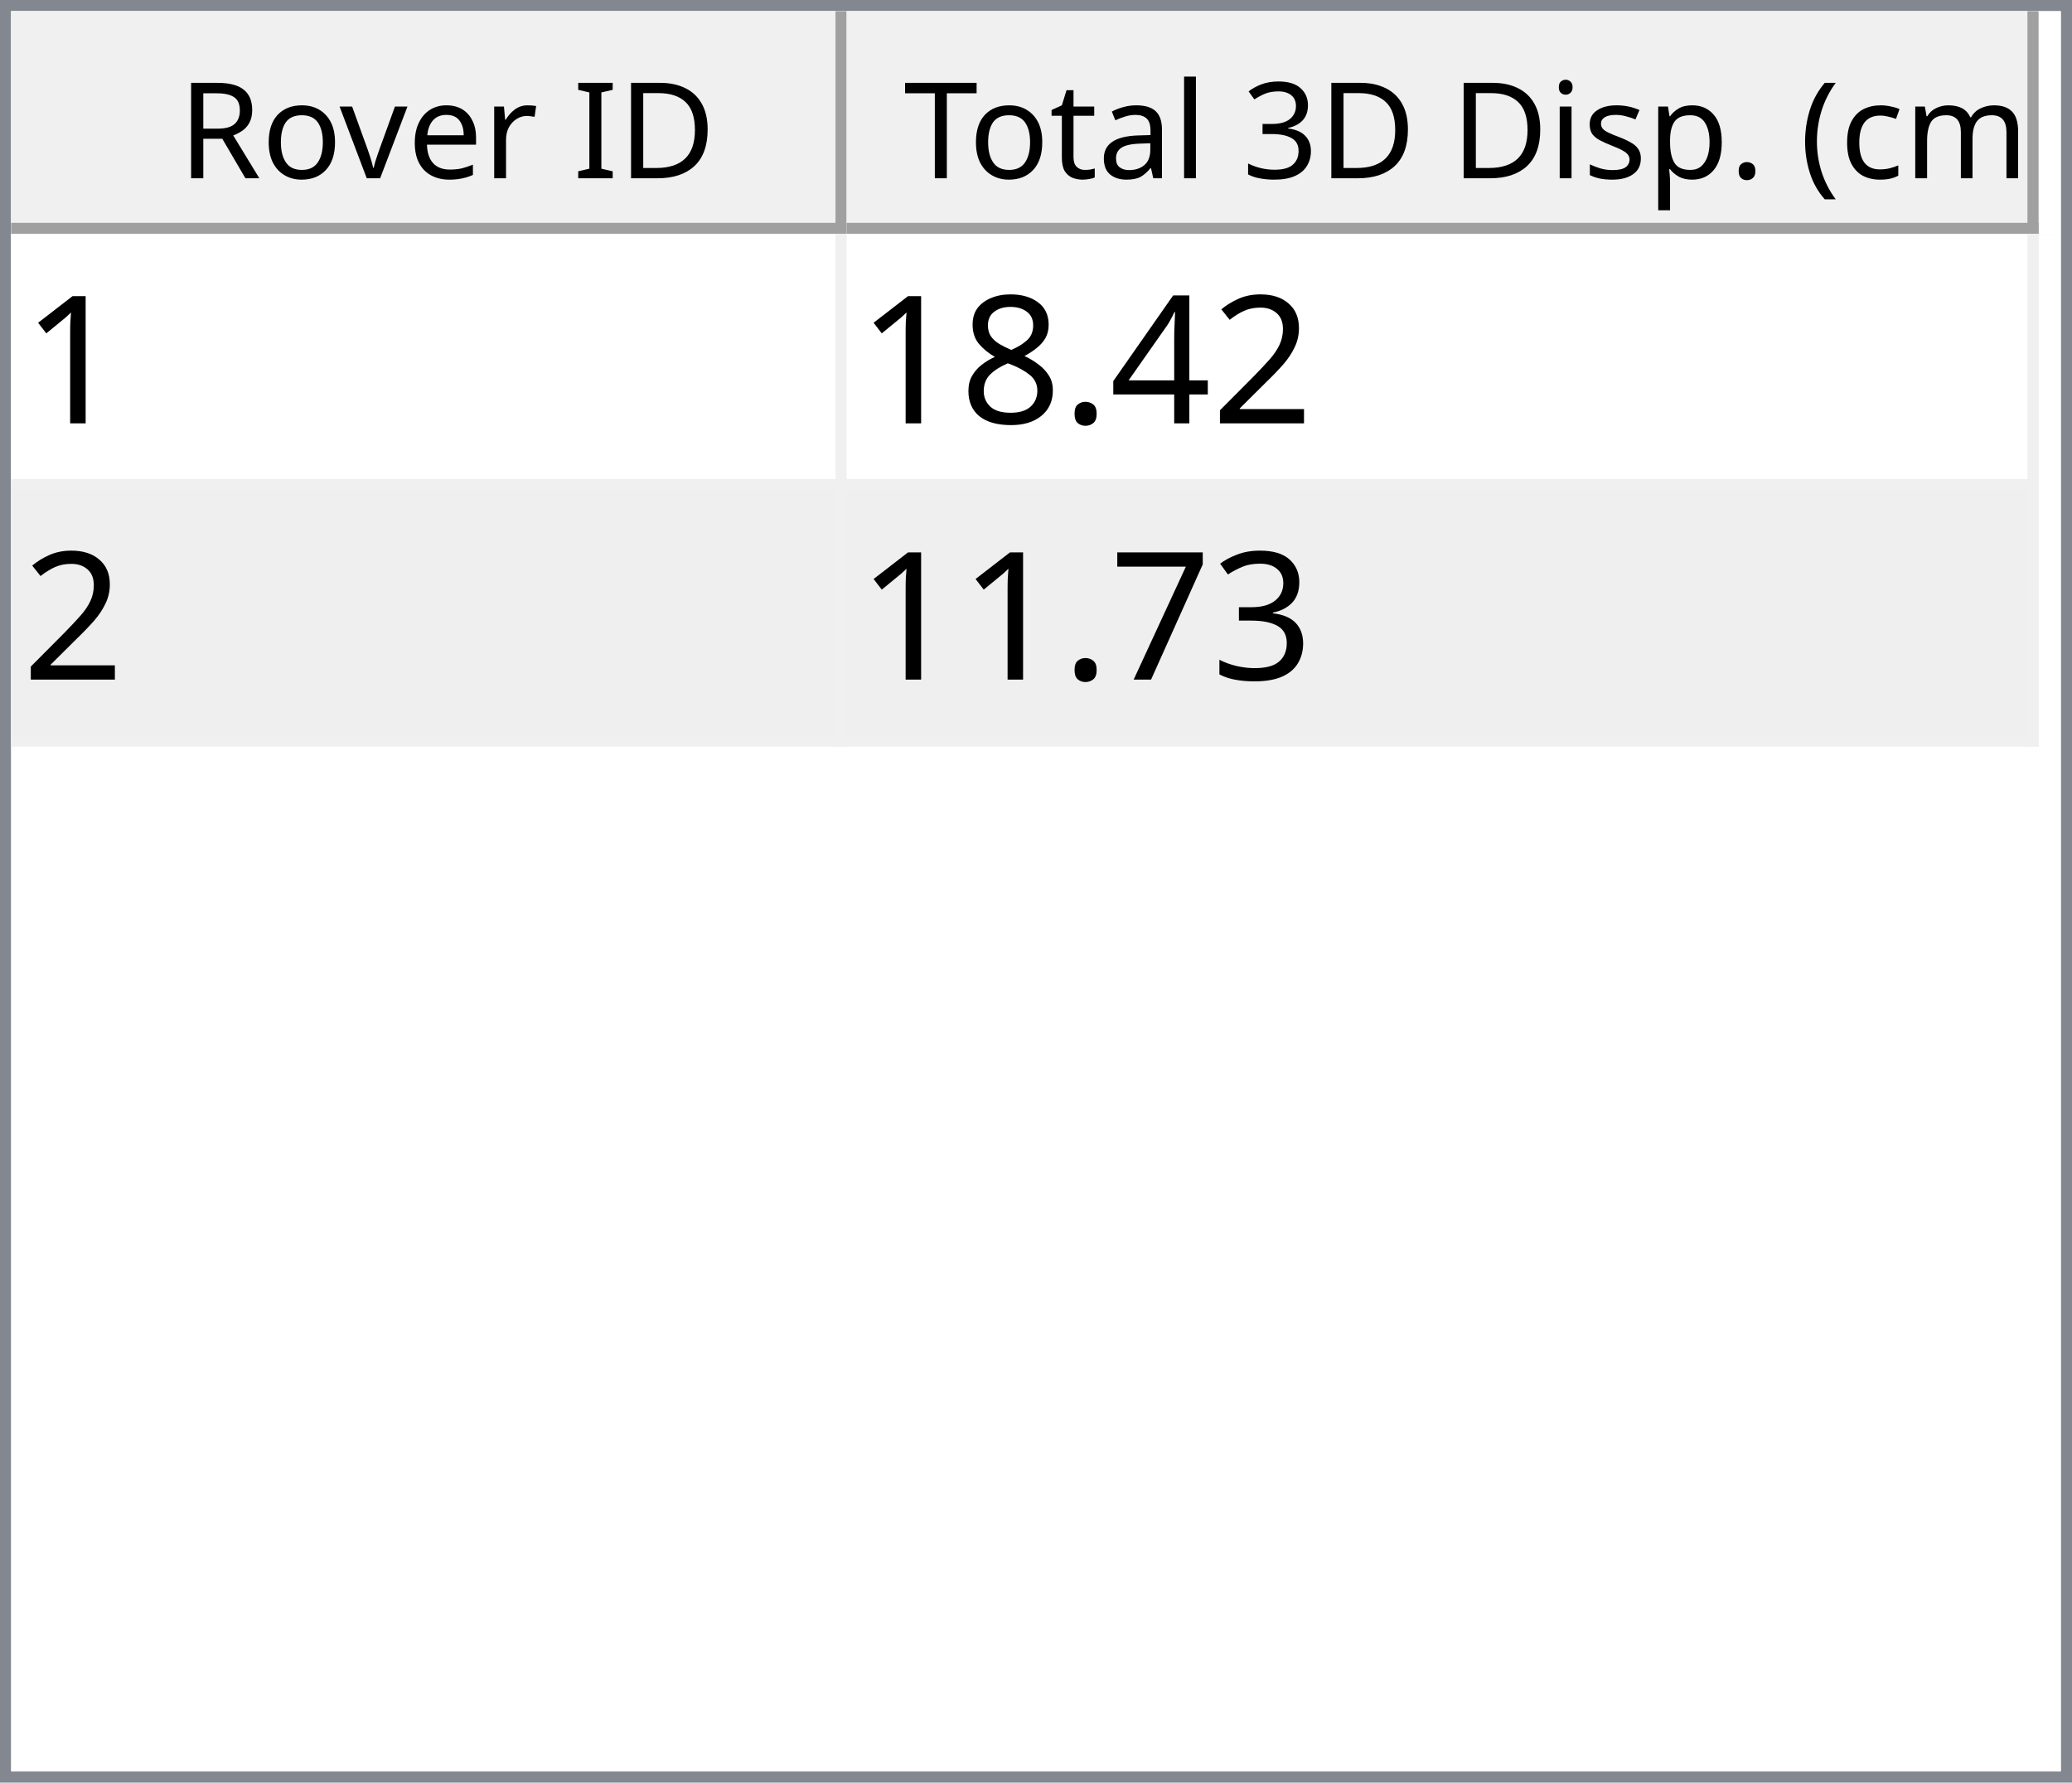
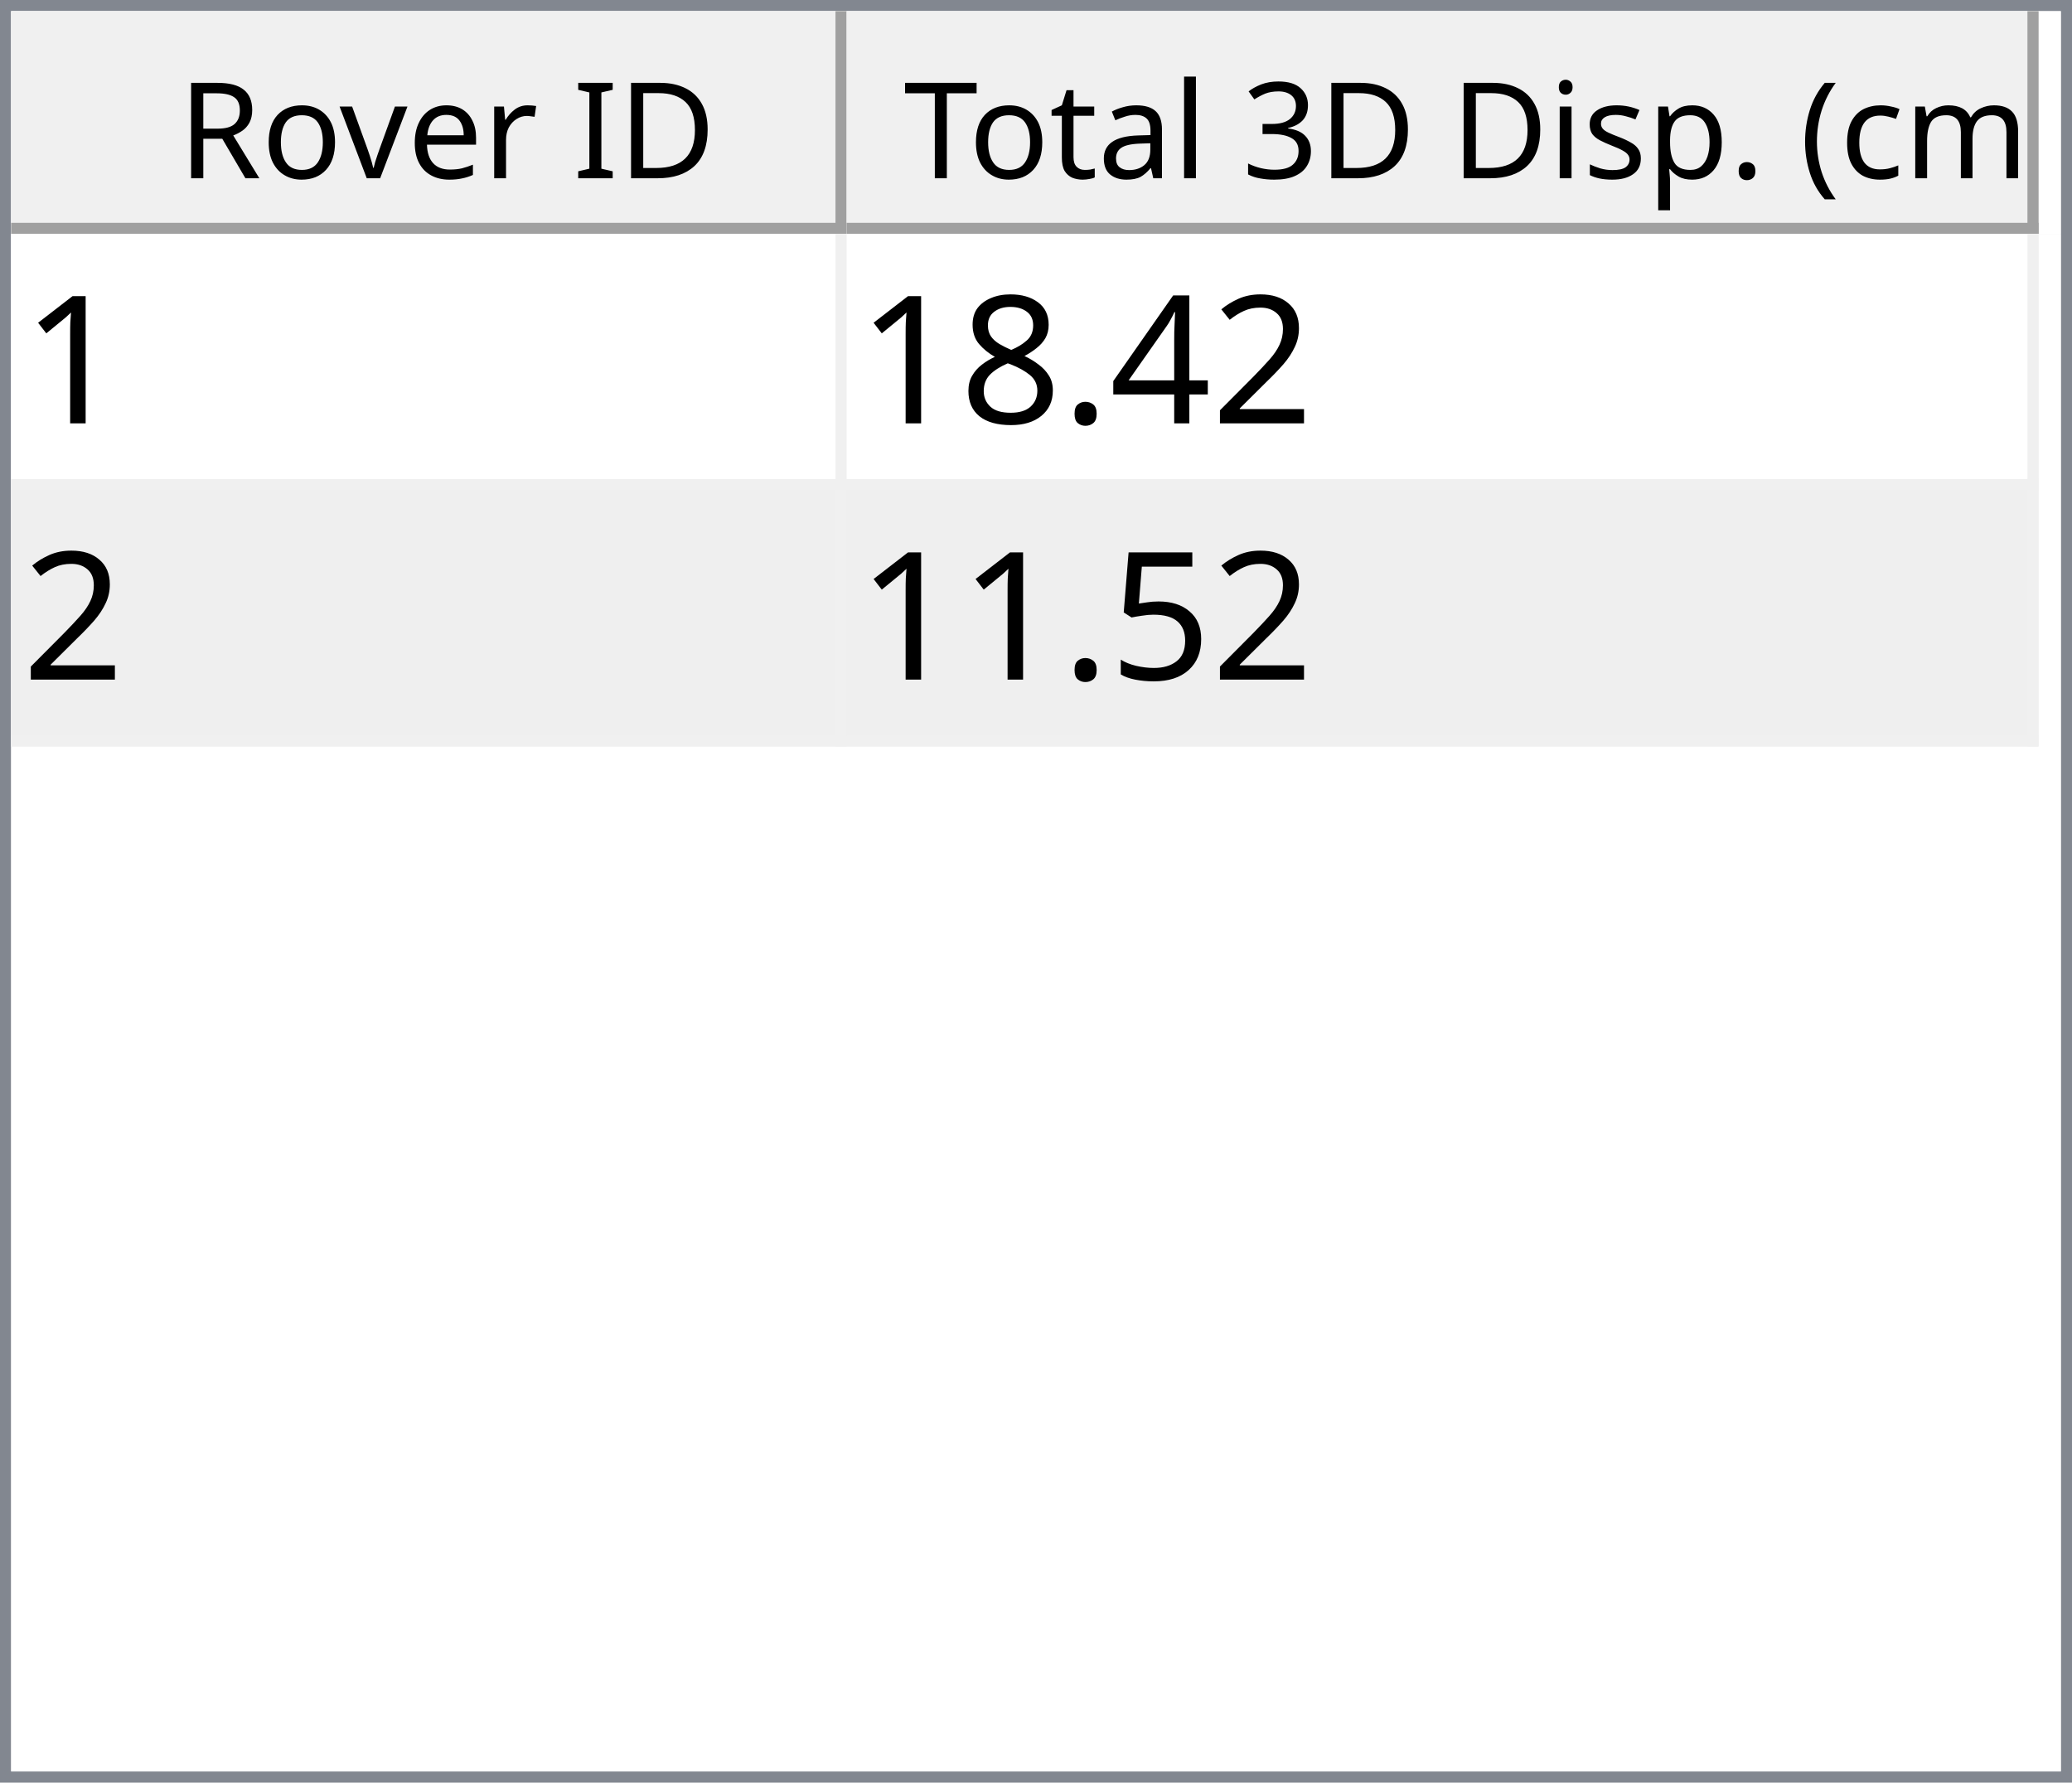
<svg xmlns="http://www.w3.org/2000/svg" style="fill-opacity:1; color-rendering:auto; color-interpolation:auto; text-rendering:auto; stroke:black; stroke-linecap:square; stroke-miterlimit:10; shape-rendering:auto; stroke-opacity:1; fill:black; stroke-dasharray:none; font-weight:normal; stroke-width:1; font-family:'Dialog'; font-style:normal; stroke-linejoin:miter; font-size:12px; stroke-dashoffset:0; image-rendering:auto;" width="186" height="160">
  <defs id="genericDefs" />
  <g>
    <defs id="defs1">
      <clipPath clipPathUnits="userSpaceOnUse" id="clipPath1">
        <path d="M0 0 L186 0 L186 160 L0 160 L0 0 Z" />
      </clipPath>
      <clipPath clipPathUnits="userSpaceOnUse" id="clipPath2">
        <path d="M0 0 L0 160 L186 160 L186 0 Z" />
      </clipPath>
      <clipPath clipPathUnits="userSpaceOnUse" id="clipPath3">
        <path d="M0 0 L0 20 L184 20 L184 0 Z" />
      </clipPath>
      <clipPath clipPathUnits="userSpaceOnUse" id="clipPath4">
        <path d="M0 0 L0 20 L75 20 L75 0 Z" />
      </clipPath>
      <clipPath clipPathUnits="userSpaceOnUse" id="clipPath5">
        <path d="M1 1 L1 19 L74 19 L74 1 Z" />
      </clipPath>
      <clipPath clipPathUnits="userSpaceOnUse" id="clipPath6">
        <path d="M0 0 L0 18 L73 18 L73 0 Z" />
      </clipPath>
      <clipPath clipPathUnits="userSpaceOnUse" id="clipPath7">
        <path d="M-0.5 -0.5 L-0.5 19.5 L74.5 19.5 L74.5 -0.5 Z" />
      </clipPath>
      <clipPath clipPathUnits="userSpaceOnUse" id="clipPath8">
        <path d="M0 0 L0 20 L107 20 L107 0 Z" />
      </clipPath>
      <clipPath clipPathUnits="userSpaceOnUse" id="clipPath9">
        <path d="M1 1 L1 19 L106 19 L106 1 Z" />
      </clipPath>
      <clipPath clipPathUnits="userSpaceOnUse" id="clipPath10">
        <path d="M0 0 L0 18 L105 18 L105 0 Z" />
      </clipPath>
      <clipPath clipPathUnits="userSpaceOnUse" id="clipPath11">
        <path d="M-0.5 -0.5 L-0.5 19.5 L106.5 19.5 L106.5 -0.5 Z" />
      </clipPath>
      <clipPath clipPathUnits="userSpaceOnUse" id="clipPath12">
        <path d="M0 0 L0 138 L184 138 L184 0 Z" />
      </clipPath>
      <clipPath clipPathUnits="userSpaceOnUse" id="clipPath13">
        <path d="M0 0 L0 46 L182 46 L182 0 Z" />
      </clipPath>
      <clipPath clipPathUnits="userSpaceOnUse" id="clipPath14">
        <path d="M-0.5 -0.5 L-0.5 45.5 L181.5 45.5 L181.5 -0.5 Z" />
      </clipPath>
      <clipPath clipPathUnits="userSpaceOnUse" id="clipPath15">
        <path d="M0 0 L0 22 L74 22 L74 0 Z" />
      </clipPath>
      <clipPath clipPathUnits="userSpaceOnUse" id="clipPath16">
        <path d="M0 0 L0 22 L106 22 L106 0 Z" />
      </clipPath>
      <font horiz-adv-x="64.551" id="font1">
        <font-face ascent="107.91" descent="25.098" units-per-em="100" style="font-style:normal; font-family:Segoe UI; font-weight:normal;" />
        <missing-glyph horiz-adv-x="64.551" d="M8.109 0 L8.109 68.266 L56.453 68.266 L56.453 0 L8.109 0 ZM15.328 7.234 L49.219 7.234 L49.219 61.031 L15.328 61.031 L15.328 7.234 Z" />
        <glyph unicode="D" horiz-adv-x="70.117" d="M9.188 0 L9.188 70.016 L28.516 70.016 Q65.531 70.016 65.531 35.891 Q65.531 19.672 55.25 9.836 Q44.969 0 27.734 0 L9.188 0 ZM17.391 62.594 L17.391 7.422 L27.828 7.422 Q41.609 7.422 49.273 14.797 Q56.938 22.172 56.938 35.688 Q56.938 62.594 28.328 62.594 L17.391 62.594 Z" />
        <glyph unicode="I" horiz-adv-x="26.611" d="M17.391 0 L9.188 0 L9.188 70.016 L17.391 70.016 L17.391 0 Z" />
        <glyph unicode=" " horiz-adv-x="27.393" d="" />
        <glyph unicode="r" horiz-adv-x="34.766" d="M34.188 41.891 Q32.078 43.5 28.125 43.5 Q23 43.5 19.555 38.672 Q16.109 33.844 16.109 25.484 L16.109 0 L8.109 0 L8.109 50 L16.109 50 L16.109 39.703 L16.312 39.703 Q18.016 44.969 21.531 47.922 Q25.047 50.875 29.391 50.875 Q32.516 50.875 34.188 50.203 L34.188 41.891 Z" />
        <glyph unicode="e" horiz-adv-x="52.295" d="M48.297 23 L12.984 23 Q13.188 14.656 17.484 10.109 Q21.781 5.562 29.297 5.562 Q37.75 5.562 44.828 11.141 L44.828 3.609 Q38.234 -1.172 27.391 -1.172 Q16.797 -1.172 10.742 5.641 Q4.688 12.453 4.688 24.812 Q4.688 36.469 11.305 43.82 Q17.922 51.172 27.734 51.172 Q37.547 51.172 42.922 44.828 Q48.297 38.484 48.297 27.203 L48.297 23 ZM40.094 29.781 Q40.047 36.719 36.75 40.578 Q33.453 44.438 27.594 44.438 Q21.922 44.438 17.969 40.383 Q14.016 36.328 13.094 29.781 L40.094 29.781 Z" />
        <glyph unicode="v" horiz-adv-x="47.9" d="M47.406 50 L27.484 0 L19.625 0 L0.688 50 L9.469 50 L22.172 13.672 Q23.578 9.672 23.922 6.688 L24.125 6.688 Q24.609 10.453 25.688 13.484 L38.969 50 L47.406 50 Z" />
        <glyph unicode="o" horiz-adv-x="58.594" d="M29 -1.172 Q17.922 -1.172 11.305 5.836 Q4.688 12.844 4.688 24.422 Q4.688 37.016 11.57 44.094 Q18.453 51.172 30.172 51.172 Q41.359 51.172 47.633 44.289 Q53.906 37.406 53.906 25.203 Q53.906 13.234 47.141 6.031 Q40.375 -1.172 29 -1.172 ZM29.594 44.438 Q21.875 44.438 17.383 39.188 Q12.891 33.938 12.891 24.703 Q12.891 15.828 17.43 10.695 Q21.969 5.562 29.594 5.562 Q37.359 5.562 41.531 10.594 Q45.703 15.625 45.703 24.906 Q45.703 34.281 41.531 39.359 Q37.359 44.438 29.594 44.438 Z" />
        <glyph unicode="R" horiz-adv-x="59.814" d="M59.375 0 L49.609 0 L37.891 19.625 Q36.281 22.359 34.766 24.289 Q33.25 26.219 31.664 27.438 Q30.078 28.656 28.25 29.219 Q26.422 29.781 24.125 29.781 L17.391 29.781 L17.391 0 L9.188 0 L9.188 70.016 L30.078 70.016 Q34.672 70.016 38.555 68.867 Q42.438 67.719 45.289 65.375 Q48.141 63.031 49.758 59.547 Q51.375 56.062 51.375 51.375 Q51.375 47.703 50.273 44.656 Q49.172 41.609 47.148 39.211 Q45.125 36.812 42.266 35.133 Q39.406 33.453 35.844 32.516 L35.844 32.328 Q37.594 31.547 38.891 30.547 Q40.188 29.547 41.359 28.18 Q42.531 26.812 43.68 25.078 Q44.828 23.344 46.234 21.047 L59.375 0 ZM17.391 62.594 L17.391 37.203 L28.516 37.203 Q31.594 37.203 34.203 38.133 Q36.812 39.062 38.719 40.797 Q40.625 42.531 41.703 45.047 Q42.781 47.562 42.781 50.688 Q42.781 56.297 39.141 59.445 Q35.5 62.594 28.609 62.594 L17.391 62.594 Z" />
        <glyph unicode=")" horiz-adv-x="30.176" d="M8.297 -15.922 L1.172 -15.922 Q16.406 2.344 16.406 26.812 Q16.406 51.469 1.078 70.016 L8.297 70.016 Q23.531 52.156 23.531 26.703 Q23.531 1.375 8.297 -15.922 Z" />
        <glyph unicode="m" horiz-adv-x="86.133" d="M79.109 0 L71.094 0 L71.094 28.719 Q71.094 37.016 68.531 40.727 Q65.969 44.438 59.906 44.438 Q54.781 44.438 51.195 39.75 Q47.609 35.062 47.609 28.516 L47.609 0 L39.594 0 L39.594 29.688 Q39.594 44.438 28.219 44.438 Q22.953 44.438 19.531 40.016 Q16.109 35.594 16.109 28.516 L16.109 0 L8.109 0 L8.109 50 L16.109 50 L16.109 42.094 L16.312 42.094 Q21.625 51.172 31.844 51.172 Q36.969 51.172 40.773 48.312 Q44.578 45.453 46 40.828 Q51.562 51.172 62.594 51.172 Q79.109 51.172 79.109 30.812 L79.109 0 Z" />
        <glyph unicode="c" horiz-adv-x="46.191" d="M42.188 2.297 Q36.422 -1.172 28.516 -1.172 Q17.828 -1.172 11.258 5.789 Q4.688 12.75 4.688 23.828 Q4.688 36.188 11.766 43.68 Q18.844 51.172 30.672 51.172 Q37.25 51.172 42.281 48.734 L42.281 40.531 Q36.719 44.438 30.375 44.438 Q22.703 44.438 17.797 38.945 Q12.891 33.453 12.891 24.516 Q12.891 15.719 17.508 10.641 Q22.125 5.562 29.891 5.562 Q36.422 5.562 42.188 9.906 L42.188 2.297 Z" />
        <glyph unicode="(" horiz-adv-x="30.176" d="M29.109 -15.922 L21.969 -15.922 Q6.844 1.375 6.844 26.703 Q6.844 52.156 21.969 70.016 L29.203 70.016 Q13.875 51.469 13.875 26.812 Q13.875 2.344 29.109 -15.922 Z" />
        <glyph unicode="." horiz-adv-x="21.68" d="M10.891 -1.078 Q8.641 -1.078 7.055 0.539 Q5.469 2.156 5.469 4.391 Q5.469 6.641 7.055 8.273 Q8.641 9.906 10.891 9.906 Q13.188 9.906 14.797 8.273 Q16.406 6.641 16.406 4.391 Q16.406 2.156 14.797 0.539 Q13.188 -1.078 10.891 -1.078 Z" />
        <glyph unicode="p" horiz-adv-x="58.789" d="M16.312 7.234 L16.109 7.234 L16.109 -23 L8.109 -23 L8.109 50 L16.109 50 L16.109 41.219 L16.312 41.219 Q22.219 51.172 33.594 51.172 Q43.266 51.172 48.688 44.461 Q54.109 37.75 54.109 26.469 Q54.109 13.922 48 6.375 Q41.891 -1.172 31.297 -1.172 Q21.578 -1.172 16.312 7.234 ZM16.109 27.391 L16.109 20.406 Q16.109 14.203 20.141 9.883 Q24.172 5.562 30.375 5.562 Q37.641 5.562 41.773 11.133 Q45.906 16.703 45.906 26.609 Q45.906 34.969 42.047 39.703 Q38.188 44.438 31.594 44.438 Q24.609 44.438 20.359 39.578 Q16.109 34.719 16.109 27.391 Z" />
        <glyph unicode="s" horiz-adv-x="42.432" d="M5.078 1.812 L5.078 10.406 Q11.625 5.562 19.484 5.562 Q30.031 5.562 30.031 12.594 Q30.031 14.594 29.125 15.992 Q28.219 17.391 26.68 18.461 Q25.141 19.531 23.07 20.383 Q21 21.234 18.609 22.172 Q15.281 23.484 12.766 24.828 Q10.25 26.172 8.57 27.859 Q6.891 29.547 6.031 31.695 Q5.172 33.844 5.172 36.719 Q5.172 40.234 6.789 42.945 Q8.406 45.656 11.086 47.484 Q13.766 49.312 17.211 50.242 Q20.656 51.172 24.312 51.172 Q30.812 51.172 35.938 48.922 L35.938 40.828 Q30.422 44.438 23.25 44.438 Q21 44.438 19.195 43.922 Q17.391 43.406 16.094 42.477 Q14.797 41.547 14.086 40.258 Q13.375 38.969 13.375 37.406 Q13.375 35.453 14.086 34.133 Q14.797 32.812 16.164 31.789 Q17.531 30.766 19.484 29.938 Q21.438 29.109 23.922 28.125 Q27.25 26.859 29.883 25.516 Q32.516 24.172 34.375 22.484 Q36.234 20.797 37.234 18.602 Q38.234 16.406 38.234 13.375 Q38.234 9.672 36.602 6.938 Q34.969 4.203 32.234 2.398 Q29.5 0.594 25.93 -0.289 Q22.359 -1.172 18.453 -1.172 Q10.75 -1.172 5.078 1.812 Z" />
        <glyph unicode="i" horiz-adv-x="24.219" d="M12.203 62.703 Q10.062 62.703 8.547 64.164 Q7.031 65.625 7.031 67.875 Q7.031 70.125 8.547 71.609 Q10.062 73.094 12.203 73.094 Q14.406 73.094 15.945 71.609 Q17.484 70.125 17.484 67.875 Q17.484 65.719 15.945 64.211 Q14.406 62.703 12.203 62.703 ZM16.109 0 L8.109 0 L8.109 50 L16.109 50 L16.109 0 Z" />
        <glyph unicode="3" horiz-adv-x="53.906" d="M46.531 19.828 Q46.531 15.094 44.75 11.211 Q42.969 7.328 39.719 4.57 Q36.469 1.812 31.93 0.297 Q27.391 -1.219 21.922 -1.219 Q11.922 -1.219 6 2.594 L6 11.188 Q13.094 5.609 22.219 5.609 Q25.875 5.609 28.828 6.539 Q31.781 7.469 33.906 9.227 Q36.031 10.984 37.18 13.477 Q38.328 15.969 38.328 19.094 Q38.328 32.812 18.797 32.812 L12.984 32.812 L12.984 39.594 L18.5 39.594 Q35.797 39.594 35.797 52.484 Q35.797 64.406 22.609 64.406 Q15.188 64.406 8.688 59.422 L8.688 67.188 Q15.375 71.188 24.609 71.188 Q29 71.188 32.57 69.969 Q36.141 68.75 38.68 66.555 Q41.219 64.359 42.609 61.281 Q44 58.203 44 54.5 Q44 40.672 30.031 36.719 L30.031 36.531 Q33.594 36.141 36.625 34.797 Q39.656 33.453 41.852 31.305 Q44.047 29.156 45.289 26.25 Q46.531 23.344 46.531 19.828 Z" />
        <glyph unicode="l" horiz-adv-x="24.219" d="M16.109 0 L8.109 0 L8.109 74.031 L16.109 74.031 L16.109 0 Z" />
        <glyph unicode="a" horiz-adv-x="50.879" d="M43.891 0 L35.891 0 L35.891 7.812 L35.688 7.812 Q30.469 -1.172 20.312 -1.172 Q12.844 -1.172 8.617 2.781 Q4.391 6.734 4.391 13.281 Q4.391 27.297 20.906 29.594 L35.891 31.688 Q35.891 44.438 25.594 44.438 Q16.547 44.438 9.281 38.281 L9.281 46.484 Q16.656 51.172 26.266 51.172 Q43.891 51.172 43.891 32.516 L43.891 0 ZM35.891 25.297 L23.828 23.641 Q18.266 22.859 15.43 20.875 Q12.594 18.891 12.594 13.875 Q12.594 10.203 15.211 7.883 Q17.828 5.562 22.172 5.562 Q28.125 5.562 32.008 9.742 Q35.891 13.922 35.891 20.312 L35.891 25.297 Z" />
        <glyph unicode="t" horiz-adv-x="33.887" d="M31.297 0.484 Q28.469 -1.078 23.828 -1.078 Q10.688 -1.078 10.688 13.578 L10.688 43.172 L2.094 43.172 L2.094 50 L10.688 50 L10.688 62.203 L18.703 64.797 L18.703 50 L31.297 50 L31.297 43.172 L18.703 43.172 L18.703 14.984 Q18.703 9.969 20.414 7.82 Q22.125 5.672 26.078 5.672 Q29.109 5.672 31.297 7.328 L31.297 0.484 Z" />
        <glyph unicode="T" horiz-adv-x="52.393" d="M50.594 62.594 L30.375 62.594 L30.375 0 L22.172 0 L22.172 62.594 L2 62.594 L2 70.016 L50.594 70.016 L50.594 62.594 Z" />
      </font>
      <font horiz-adv-x="75.0" id="font2">
        <font-face ascent="100.537" descent="21.973" units-per-em="100" style="font-style:normal; font-family:sans-serif; font-weight:normal;" />
        <missing-glyph horiz-adv-x="75.0" d="M12.5 0 L12.5 62.5 L62.5 62.5 L62.5 0 L12.5 0 ZM14.062 1.562 L60.938 1.562 L60.938 60.938 L14.062 60.938 L14.062 1.562 Z" />
        <glyph unicode="1" horiz-adv-x="55.615" d="M37.25 0 L28.469 0 L28.469 56 Q25.297 52.984 20.141 49.953 Q14.984 46.922 10.891 45.406 L10.891 53.906 Q18.266 57.375 23.781 62.305 Q29.297 67.234 31.594 71.875 L37.25 71.875 L37.25 0 Z" />
        <glyph unicode="2" horiz-adv-x="55.615" d="M50.344 8.453 L50.344 0 L3.031 0 Q2.938 3.172 4.047 6.109 Q5.859 10.938 9.836 15.625 Q13.812 20.312 21.344 26.469 Q33.016 36.031 37.117 41.625 Q41.219 47.219 41.219 52.203 Q41.219 57.422 37.477 61.008 Q33.734 64.594 27.734 64.594 Q21.391 64.594 17.578 60.789 Q13.766 56.984 13.719 50.25 L4.688 51.172 Q5.609 61.281 11.664 66.578 Q17.719 71.875 27.938 71.875 Q38.234 71.875 44.242 66.164 Q50.25 60.453 50.25 52 Q50.25 47.703 48.492 43.555 Q46.734 39.406 42.656 34.812 Q38.578 30.219 29.109 22.219 Q21.188 15.578 18.945 13.211 Q16.703 10.844 15.234 8.453 L50.344 8.453 Z" />
        <glyph unicode="4" horiz-adv-x="55.615" d="M32.328 0 L32.328 17.141 L1.266 17.141 L1.266 25.203 L33.938 71.578 L41.109 71.578 L41.109 25.203 L50.781 25.203 L50.781 17.141 L41.109 17.141 L41.109 0 L32.328 0 ZM32.328 25.203 L32.328 57.469 L9.906 25.203 L32.328 25.203 Z" />
        <glyph unicode="." horiz-adv-x="27.783" d="M9.078 0 L9.078 10.016 L19.094 10.016 L19.094 0 L9.078 0 Z" />
        <glyph unicode="8" horiz-adv-x="55.615" d="M17.672 38.812 Q12.203 40.828 9.57 44.539 Q6.938 48.25 6.938 53.422 Q6.938 61.234 12.555 66.555 Q18.172 71.875 27.484 71.875 Q36.859 71.875 42.578 66.43 Q48.297 60.984 48.297 53.172 Q48.297 48.188 45.68 44.508 Q43.062 40.828 37.75 38.812 Q44.344 36.672 47.781 31.883 Q51.219 27.094 51.219 20.453 Q51.219 11.281 44.727 5.031 Q38.234 -1.219 27.641 -1.219 Q17.047 -1.219 10.547 5.055 Q4.047 11.328 4.047 20.703 Q4.047 27.688 7.594 32.398 Q11.141 37.109 17.672 38.812 ZM15.922 53.719 Q15.922 48.641 19.195 45.414 Q22.469 42.188 27.688 42.188 Q32.766 42.188 36.016 45.383 Q39.266 48.578 39.266 53.219 Q39.266 58.062 35.914 61.359 Q32.562 64.656 27.594 64.656 Q22.562 64.656 19.242 61.43 Q15.922 58.203 15.922 53.719 ZM13.094 20.656 Q13.094 16.891 14.875 13.375 Q16.656 9.859 20.172 7.93 Q23.688 6 27.734 6 Q34.031 6 38.133 10.055 Q42.234 14.109 42.234 20.359 Q42.234 26.703 38.016 30.859 Q33.797 35.016 27.438 35.016 Q21.234 35.016 17.164 30.914 Q13.094 26.812 13.094 20.656 Z" />
-         <glyph unicode="3" horiz-adv-x="55.615" d="M4.203 18.891 L12.984 20.062 Q14.5 12.594 18.141 9.297 Q21.781 6 27 6 Q33.203 6 37.477 10.297 Q41.75 14.594 41.75 20.953 Q41.75 27 37.797 30.93 Q33.844 34.859 27.734 34.859 Q25.25 34.859 21.531 33.891 L22.516 41.609 Q23.391 41.5 23.922 41.5 Q29.547 41.5 34.039 44.43 Q38.531 47.359 38.531 53.469 Q38.531 58.297 35.258 61.477 Q31.984 64.656 26.812 64.656 Q21.688 64.656 18.266 61.43 Q14.844 58.203 13.875 51.766 L5.078 53.328 Q6.688 62.156 12.398 67.016 Q18.109 71.875 26.609 71.875 Q32.469 71.875 37.398 69.359 Q42.328 66.844 44.945 62.5 Q47.562 58.156 47.562 53.266 Q47.562 48.641 45.07 44.828 Q42.578 41.016 37.703 38.766 Q44.047 37.312 47.562 32.695 Q51.078 28.078 51.078 21.141 Q51.078 11.766 44.242 5.25 Q37.406 -1.266 26.953 -1.266 Q17.531 -1.266 11.305 4.352 Q5.078 9.969 4.203 18.891 Z" />
-         <glyph unicode="7" horiz-adv-x="55.615" d="M4.734 62.203 L4.734 70.656 L51.078 70.656 L51.078 63.812 Q44.234 56.547 37.523 44.484 Q30.812 32.422 27.156 19.672 Q24.516 10.688 23.781 0 L14.75 0 Q14.891 8.453 18.062 20.414 Q21.234 32.375 27.172 43.484 Q33.109 54.594 39.797 62.203 L4.734 62.203 Z" />
+         <glyph unicode="5" horiz-adv-x="55.615" d="M4.156 18.75 L13.375 19.531 Q14.406 12.797 18.141 9.398 Q21.875 6 27.156 6 Q33.5 6 37.891 10.789 Q42.281 15.578 42.281 23.484 Q42.281 31 38.062 35.352 Q33.844 39.703 27 39.703 Q22.75 39.703 19.336 37.773 Q15.922 35.844 13.969 32.766 L5.719 33.844 L12.641 70.609 L48.25 70.609 L48.25 62.203 L19.672 62.203 L15.828 42.969 Q22.266 47.469 29.344 47.469 Q38.719 47.469 45.164 40.969 Q51.609 34.469 51.609 24.266 Q51.609 14.547 45.953 7.469 Q39.062 -1.219 27.156 -1.219 Q17.391 -1.219 11.211 4.25 Q5.031 9.719 4.156 18.75 Z" />
      </font>
    </defs>
    <g style="fill:white; stroke:white;">
      <rect x="0" y="0" width="186" style="clip-path:url(#clipPath1); stroke:none;" height="160" />
    </g>
    <g style="fill:white; text-rendering:optimizeSpeed; color-rendering:optimizeSpeed; image-rendering:optimizeSpeed; shape-rendering:crispEdges; stroke:white; color-interpolation:sRGB;">
      <rect x="0" width="186" height="160" y="0" style="stroke:none;" />
      <path style="stroke:none;" d="M0 160 L186 160 L186 0 L0 0 Z" />
    </g>
    <g style="fill:rgb(240,240,240); font-family:'Segoe UI'; stroke:rgb(240,240,240);">
      <rect x="0" y="0" width="186" style="clip-path:url(#clipPath2); stroke:none;" height="160" />
    </g>
    <g style="fill:rgb(130,135,144); font-family:'Segoe UI'; stroke:rgb(130,135,144);">
      <path d="M0 0 L186 0 L186 160 L0 160 L0 0 ZM1 1 L185 1 L185 159 L1 159 L1 1 Z" style="fill-rule:evenodd; clip-path:url(#clipPath2); stroke:none;" />
    </g>
    <g style="fill:white; font-family:'Segoe UI'; stroke:white;" transform="translate(1,1)">
      <rect x="0" y="0" width="184" style="clip-path:url(#clipPath3); stroke:none;" height="20" />
    </g>
    <g style="fill:rgb(240,240,240); font-family:'Segoe UI'; stroke:rgb(240,240,240);" transform="translate(1,1)">
      <rect x="0" y="0" width="75" style="clip-path:url(#clipPath4); stroke:none;" height="20" />
    </g>
    <g style="font-family:'Segoe UI';" transform="translate(2,2)">
      <text x="14" xml:space="preserve" y="14" style="clip-path:url(#clipPath6); stroke:none;">Rover ID</text>
    </g>
    <g style="fill:rgb(160,160,160); font-family:'Segoe UI'; stroke:rgb(160,160,160); stroke-linejoin:bevel;" transform="translate(1.5,1.5)">
      <line x1="74" x2="74" y1="0" style="fill:none; clip-path:url(#clipPath7);" y2="19" />
    </g>
    <g style="fill:rgb(160,160,160); font-family:'Segoe UI'; stroke:rgb(160,160,160); stroke-linejoin:bevel;" transform="matrix(1,0,0,1,1,1) translate(0.5,0.5)">
      <line x1="0" x2="74" y1="19" style="fill:none; clip-path:url(#clipPath7);" y2="19" />
    </g>
    <g style="fill:rgb(240,240,240); font-family:'Segoe UI'; stroke:rgb(240,240,240);" transform="translate(76,1)">
      <rect x="0" y="0" width="107" style="clip-path:url(#clipPath8); stroke:none;" height="20" />
    </g>
    <g style="font-family:'Segoe UI';" transform="translate(77,2)">
      <text x="1" xml:space="preserve" y="14" style="clip-path:url(#clipPath10); stroke:none;"> Total 3D Disp. (cm)</text>
    </g>
    <g style="fill:rgb(160,160,160); font-family:'Segoe UI'; stroke:rgb(160,160,160); stroke-linejoin:bevel;" transform="translate(76.5,1.5)">
      <line x1="106" x2="106" y1="0" style="fill:none; clip-path:url(#clipPath11);" y2="19" />
    </g>
    <g style="fill:rgb(160,160,160); font-family:'Segoe UI'; stroke:rgb(160,160,160); stroke-linejoin:bevel;" transform="matrix(1,0,0,1,76,1) translate(0.5,0.5)">
      <line x1="0" x2="106" y1="19" style="fill:none; clip-path:url(#clipPath11);" y2="19" />
    </g>
    <g style="fill:white; font-family:'Segoe UI'; stroke:white;" transform="translate(1,21)">
      <rect x="0" y="0" width="184" style="clip-path:url(#clipPath12); stroke:none;" height="138" />
    </g>
    <g style="fill:rgb(240,240,240); font-size:16px; font-family:sans-serif; stroke:rgb(240,240,240);" transform="translate(1,21)">
      <rect x="0" y="0" width="182" style="clip-path:url(#clipPath13); stroke:none;" height="46" />
      <line transform="translate(0.5,0.5)" x1="0" x2="181" y1="22" style="clip-path:url(#clipPath14); fill:none; stroke-linejoin:bevel;" y2="22" />
    </g>
    <g transform="matrix(1,0,0,1,1,21) translate(0.5,0.5)" style="fill:rgb(240,240,240); font-size:16px; font-family:sans-serif; stroke:rgb(240,240,240); stroke-linejoin:bevel;">
      <line x1="0" x2="181" y1="45" style="fill:none; clip-path:url(#clipPath14);" y2="45" />
    </g>
    <g transform="matrix(1,0,0,1,1,21) translate(0.5,0.5)" style="fill:rgb(240,240,240); font-size:16px; font-family:sans-serif; stroke:rgb(240,240,240); stroke-linejoin:bevel;">
      <line x1="74" x2="74" y1="0" style="fill:none; clip-path:url(#clipPath14);" y2="45" />
    </g>
    <g transform="matrix(1,0,0,1,1,21) translate(0.5,0.5)" style="fill:rgb(240,240,240); font-size:16px; font-family:sans-serif; stroke:rgb(240,240,240); stroke-linejoin:bevel;">
      <line x1="181" x2="181" y1="0" style="fill:none; clip-path:url(#clipPath14);" y2="45" />
    </g>
    <g style="fill:white; font-size:16px; font-family:sans-serif; stroke:white;" transform="matrix(1,0,0,1,1,21)">
      <rect x="0" y="0" width="74" style="clip-path:url(#clipPath15); stroke:none;" height="22" />
      <text x="1" y="17" style="fill:black; clip-path:url(#clipPath15); stroke:none;" xml:space="preserve">1</text>
    </g>
    <g style="fill:white; font-size:16px; font-family:sans-serif; stroke:white;" transform="matrix(1,0,0,1,1,21) translate(75,0)">
      <rect x="0" y="0" width="106" style="clip-path:url(#clipPath16); stroke:none;" height="22" />
      <text x="1" y="17" style="fill:black; clip-path:url(#clipPath16); stroke:none;" xml:space="preserve">18.42</text>
    </g>
    <g style="fill:rgb(239,239,239); font-size:16px; font-family:sans-serif; stroke:rgb(239,239,239);" transform="matrix(1,0,0,1,1,21) translate(0,23)">
      <rect x="0" y="0" width="74" style="clip-path:url(#clipPath15); stroke:none;" height="22" />
      <text x="1" y="17" style="fill:black; clip-path:url(#clipPath15); stroke:none;" xml:space="preserve">2</text>
    </g>
    <g style="fill:rgb(239,239,239); font-size:16px; font-family:sans-serif; stroke:rgb(239,239,239);" transform="matrix(1,0,0,1,1,21) translate(75,23)">
      <rect x="0" y="0" width="106" style="clip-path:url(#clipPath16); stroke:none;" height="22" />
-       <text x="1" y="17" style="fill:black; clip-path:url(#clipPath16); stroke:none;" xml:space="preserve">11.73</text>
+       <text x="1" y="17" style="fill:black; clip-path:url(#clipPath16); stroke:none;" xml:space="preserve">11.52</text>
    </g>
  </g>
</svg>
